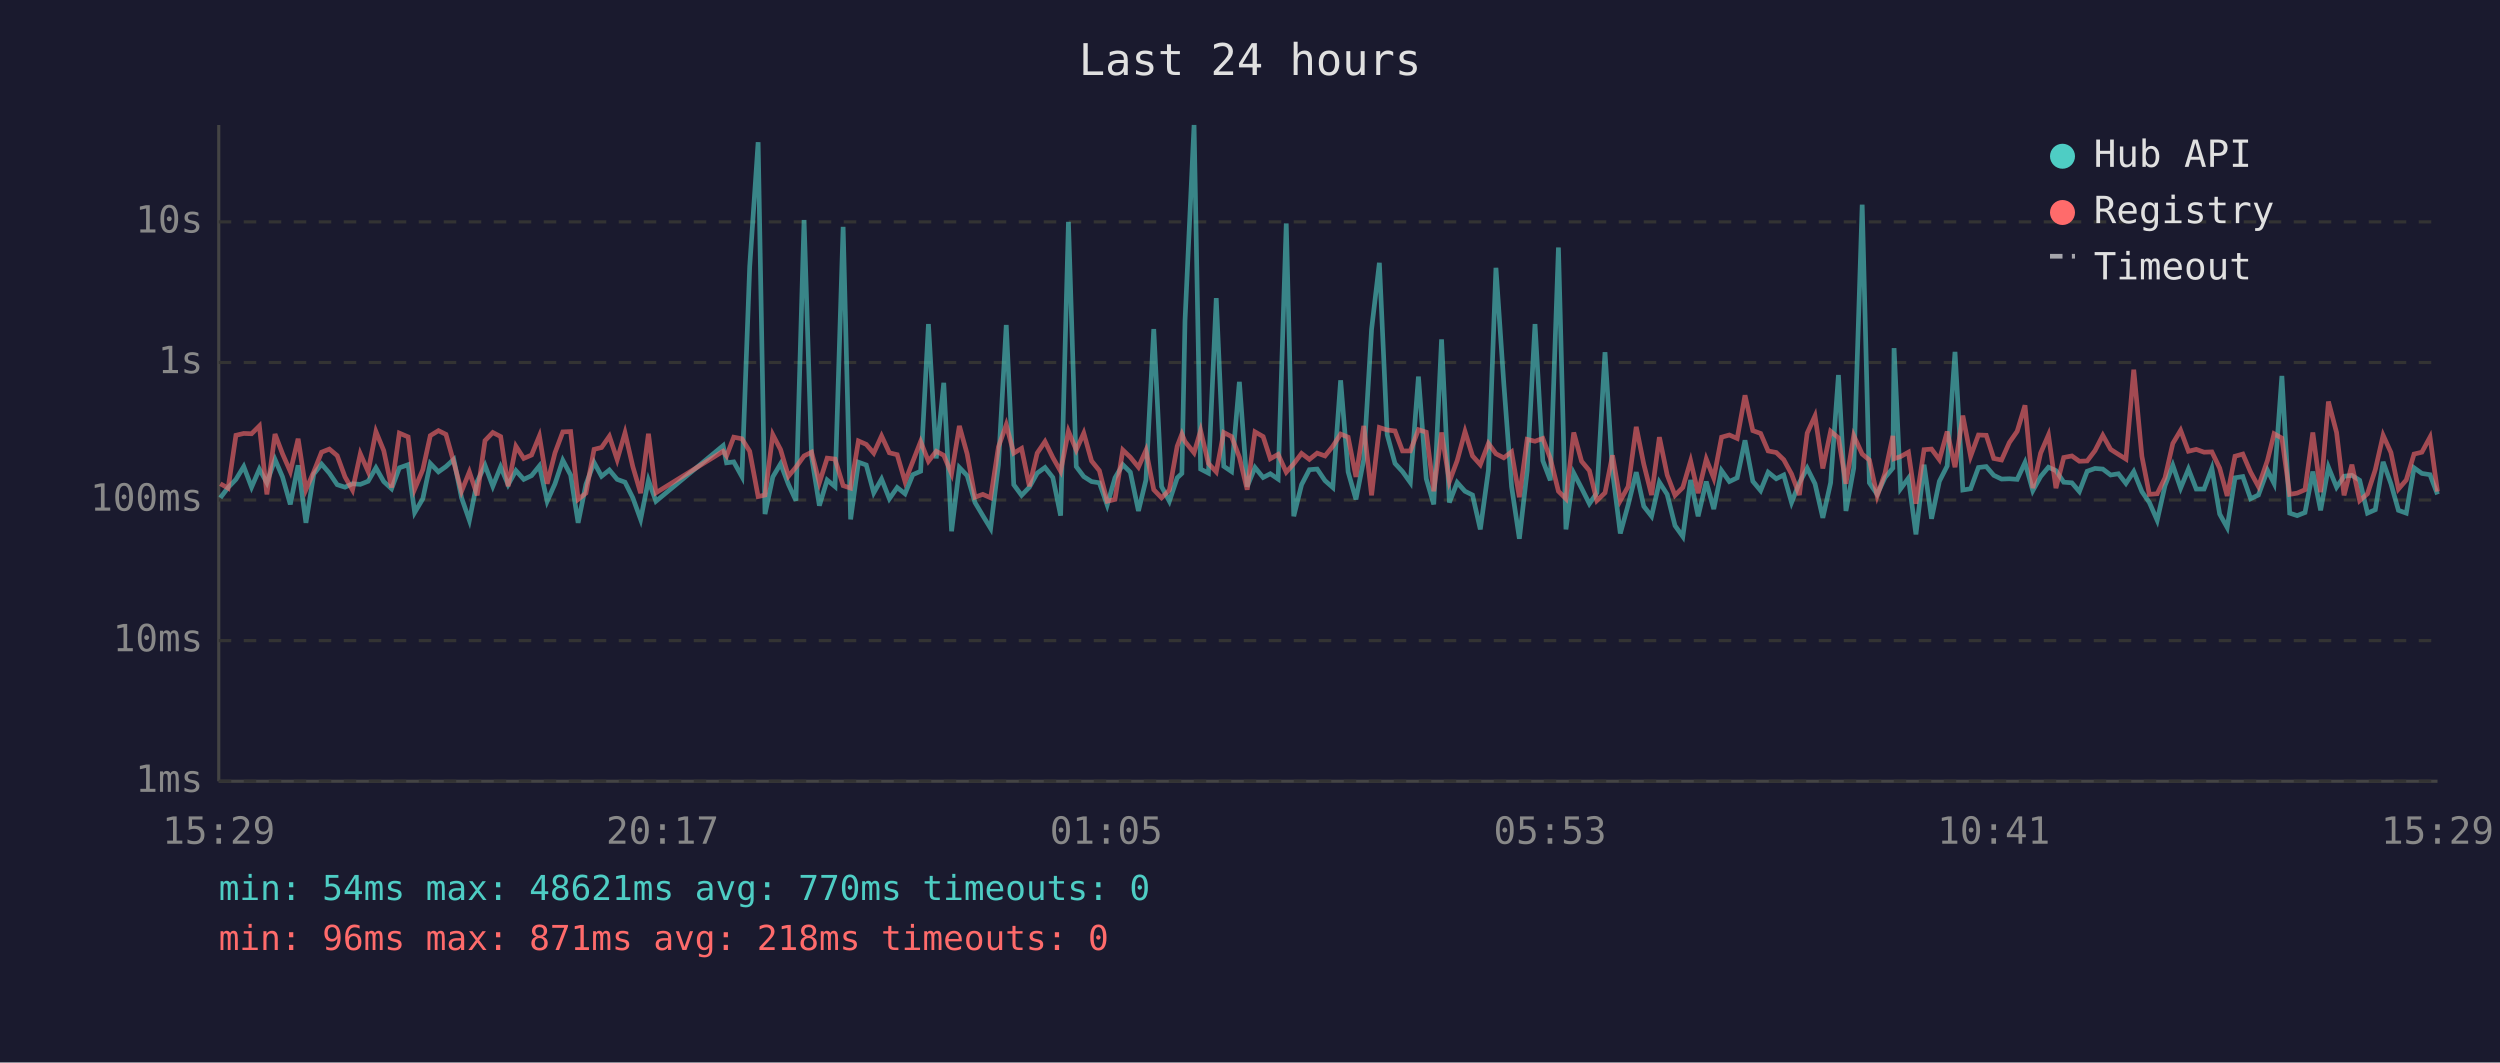
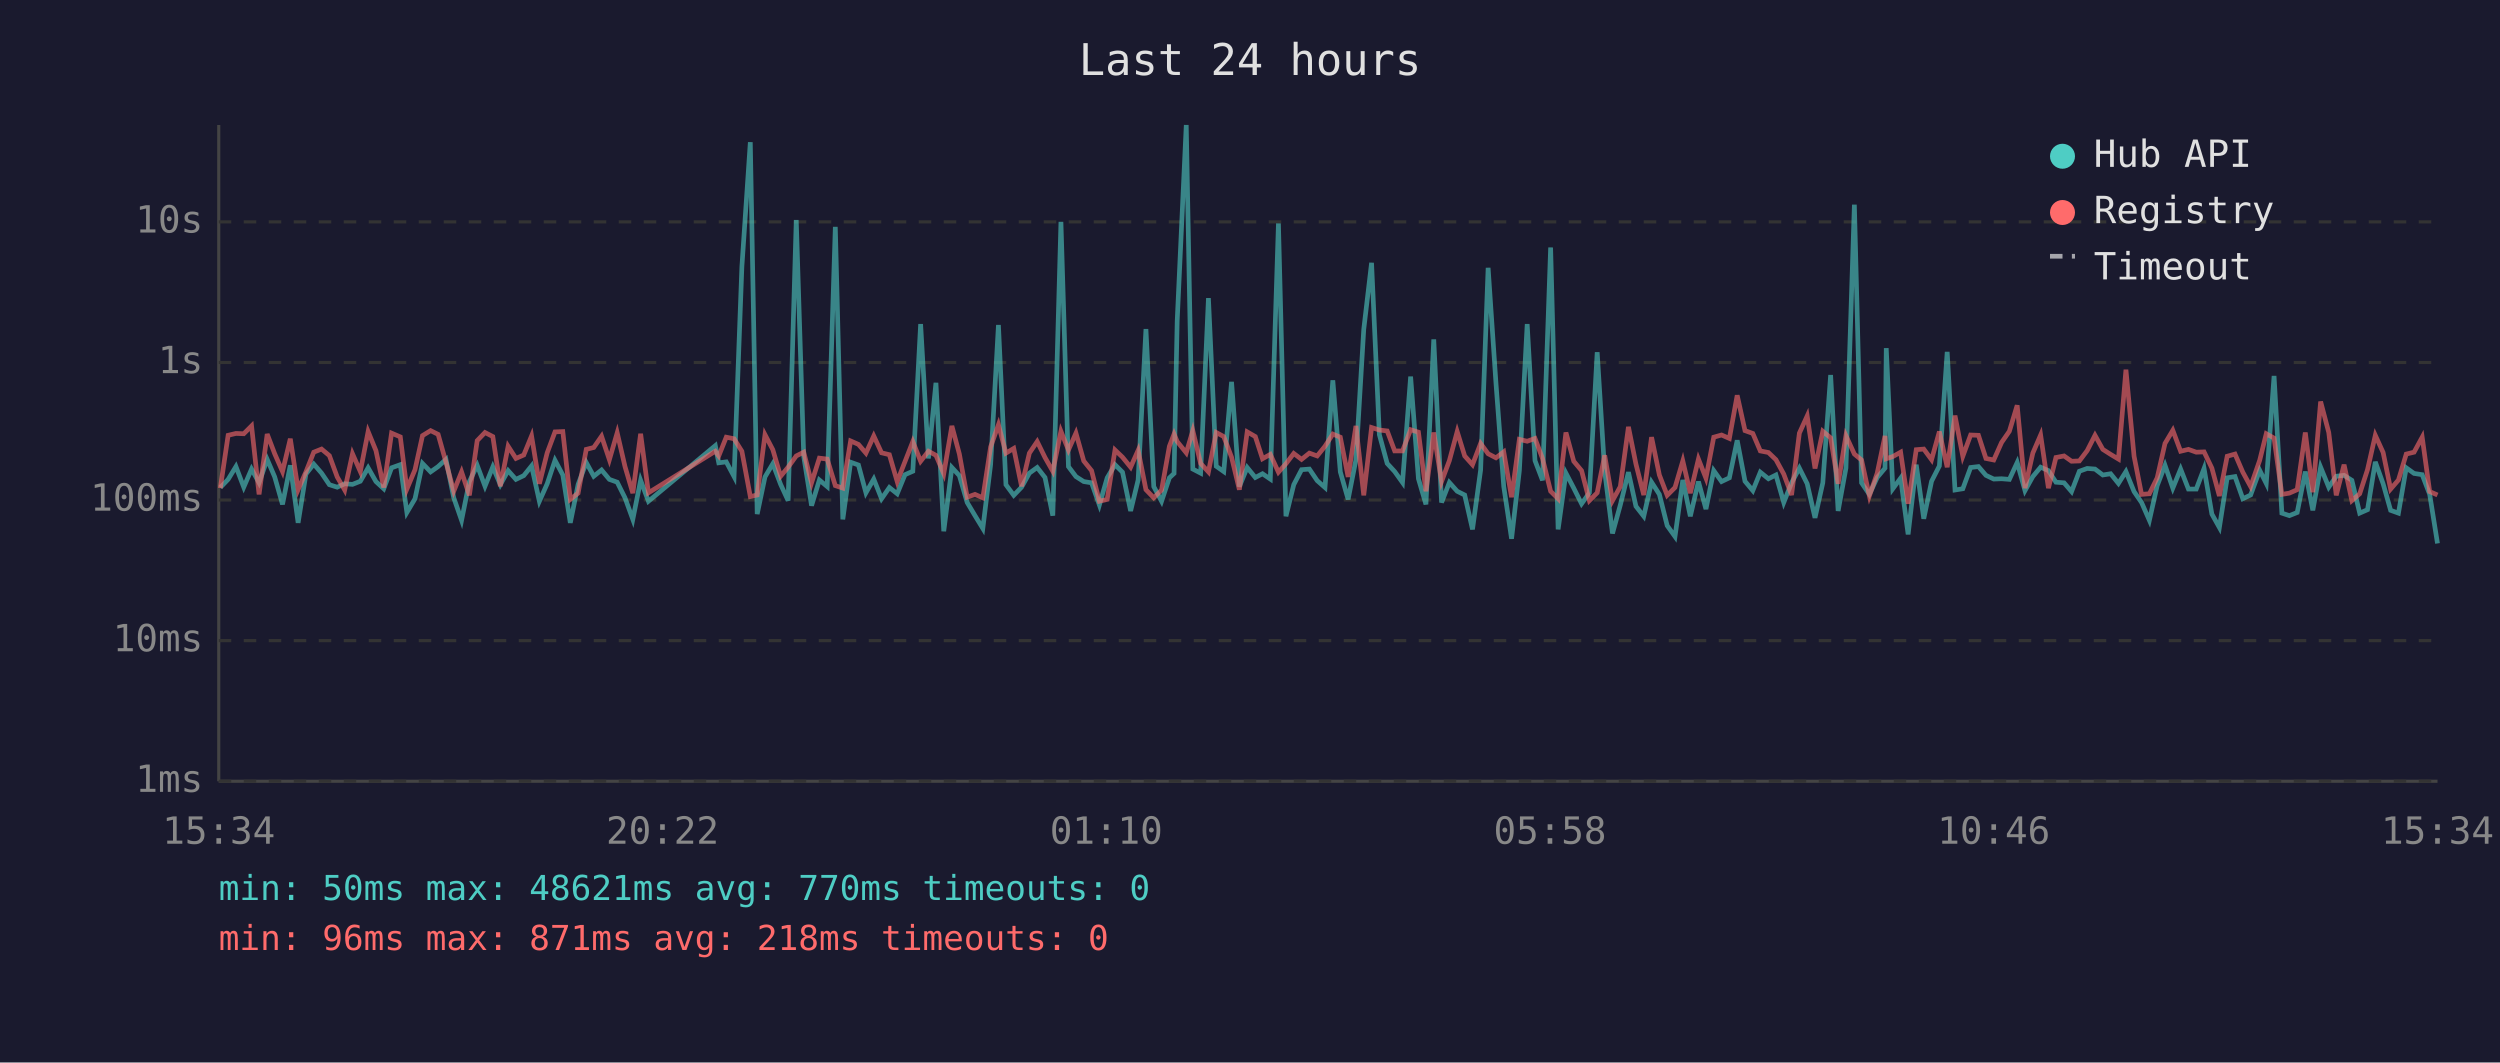
<svg xmlns="http://www.w3.org/2000/svg" viewBox="0 0 800 340" font-family="monospace" font-size="12">
  <rect width="800" height="340" fill="#1a1a2e" />
  <text x="400" y="24" fill="#e0e0e0" font-size="14" text-anchor="middle">Last 24 hours</text>
  <line x1="70" y1="40" x2="70" y2="250" stroke="#444" stroke-width="1" />
  <line x1="70" y1="250" x2="780" y2="250" stroke="#444" stroke-width="1" />
  <line x1="70" y1="250" x2="780" y2="250" stroke="#333" stroke-width="1" stroke-dasharray="4" />
  <text x="65" y="250" fill="#888" text-anchor="end" dominant-baseline="middle">1ms</text>
  <line x1="70" y1="205" x2="780" y2="205" stroke="#333" stroke-width="1" stroke-dasharray="4" />
  <text x="65" y="205" fill="#888" text-anchor="end" dominant-baseline="middle">10ms</text>
  <line x1="70" y1="160" x2="780" y2="160" stroke="#333" stroke-width="1" stroke-dasharray="4" />
  <text x="65" y="160" fill="#888" text-anchor="end" dominant-baseline="middle">100ms</text>
  <line x1="70" y1="116" x2="780" y2="116" stroke="#333" stroke-width="1" stroke-dasharray="4" />
  <text x="65" y="116" fill="#888" text-anchor="end" dominant-baseline="middle">1s</text>
  <line x1="70" y1="71" x2="780" y2="71" stroke="#333" stroke-width="1" stroke-dasharray="4" />
  <text x="65" y="71" fill="#888" text-anchor="end" dominant-baseline="middle">10s</text>
-   <text x="70" y="270" fill="#888" text-anchor="middle">15:29</text>
-   <text x="212" y="270" fill="#888" text-anchor="middle">20:17</text>
-   <text x="354" y="270" fill="#888" text-anchor="middle">01:05</text>
-   <text x="496" y="270" fill="#888" text-anchor="middle">05:53</text>
-   <text x="638" y="270" fill="#888" text-anchor="middle">10:41</text>
-   <text x="780" y="270" fill="#888" text-anchor="middle">15:29</text>
-   <polyline points="70.5,159.3 73.0,156.0 75.5,153.4 78.0,149.3 80.5,155.9 83.0,150.1 85.4,154.5 88.0,147.0 90.4,152.6 92.9,161.4 95.4,148.9 97.9,167.3 100.4,151.7 102.9,148.5 105.4,151.4 107.9,155.1 110.4,155.9 112.8,154.8 115.3,155.0 117.8,154.0 120.3,149.7 122.8,154.1 125.3,156.4 127.8,149.7 130.6,148.7 132.7,164.0 135.3,159.6 137.7,148.3 140.3,151.0 142.7,149.3 145.2,147.0 147.7,159.3 150.2,166.5 152.7,154.1 155.2,148.9 157.7,155.6 160.2,149.4 162.6,155.1 165.1,150.6 167.6,153.4 170.1,152.2 172.6,149.1 175.1,160.4 177.6,154.8 180.1,147.3 182.6,152.0 185.0,167.3 187.5,155.0 190.1,148.0 192.5,152.4 195.0,150.4 197.5,153.4 200.0,154.3 202.5,159.3 205.0,166.2 207.5,153.7 209.9,160.4 231.4,142.6 232.5,148.1 234.8,147.8 237.4,152.5 239.9,85.4 242.6,45.5 244.8,164.5 247.3,152.6 249.8,148.4 252.3,155.0 254.7,160.2 257.3,70.4 259.7,146.1 262.2,161.8 264.7,153.6 267.2,155.7 269.8,72.6 272.2,166.2 274.7,147.9 277.2,148.8 279.6,157.7 282.1,153.3 284.6,159.6 287.1,156.0 289.6,158.0 292.1,151.9 294.6,150.8 297.1,103.7 299.6,146.7 302.0,122.5 304.5,170.0 307.0,149.6 309.5,152.2 312.0,160.8 314.5,165.0 317.0,169.1 319.5,148.7 322.0,104.0 324.4,155.1 326.9,158.5 329.4,155.9 331.9,151.4 334.4,149.6 336.9,152.8 339.4,165.0 341.9,71.0 344.4,149.3 346.8,152.5 349.3,154.1 351.8,154.5 354.3,161.6 356.8,152.9 359.3,148.7 361.7,151.1 364.3,163.5 366.7,153.6 369.2,105.3 371.7,155.7 374.2,160.4 376.7,152.9 378.2,151.5 379.2,102.7 382.1,40.0 384.2,150.1 386.7,151.4 389.2,95.4 391.6,149.2 394.1,150.9 396.6,122.2 399.1,155.7 401.6,149.6 404.2,152.8 406.5,151.6 409.0,153.3 411.6,71.5 414.0,165.2 416.5,155.1 419.0,150.3 421.5,150.1 424.0,153.8 426.5,156.0 429.0,121.7 431.4,151.0 433.9,159.8 436.4,147.1 438.9,105.4 441.4,84.1 443.9,139.1 446.4,148.3 448.8,150.9 451.3,154.4 453.9,120.5 456.4,153.2 458.8,161.4 461.3,108.6 463.8,160.8 466.3,154.4 468.8,157.2 471.2,158.4 473.7,169.4 476.3,150.4 478.7,85.7 481.2,122.5 483.7,155.7 486.2,172.4 488.7,150.6 491.2,103.7 493.7,147.4 496.1,153.7 498.7,79.2 501.1,169.4 503.6,151.4 506.1,156.2 508.6,161.2 511.0,157.7 513.6,112.7 516.0,150.9 518.5,170.7 521.0,161.6 523.6,151.1 526.0,162.0 528.5,165.2 531.0,154.3 533.5,158.2 536.0,168.2 538.5,171.7 541.0,153.6 543.4,165.2 546.0,154.1 548.4,162.9 550.9,150.6 553.4,154.1 555.9,152.9 558.4,140.9 560.9,154.0 563.4,157.0 565.8,151.1 568.4,153.2 570.8,152.0 573.3,160.8 575.8,154.5 578.3,149.8 580.8,154.8 583.3,165.7 585.8,154.5 588.3,120.0 590.7,163.5 593.2,149.8 595.9,65.5 598.2,154.5 600.7,158.2 603.2,152.8 605.7,149.8 606.1,111.4 608.2,156.4 610.7,153.0 613.1,171.0 615.7,148.7 618.1,166.0 620.6,154.0 623.1,149.1 625.6,112.6 628.1,156.8 630.6,156.4 633.1,149.6 635.6,149.3 638.0,152.1 640.5,153.3 643.0,153.2 645.5,153.4 648.0,148.0 650.5,157.0 653.0,152.5 655.5,149.5 657.9,150.6 660.4,154.3 663.0,154.5 665.4,157.3 667.9,150.8 670.4,149.9 672.9,150.1 675.4,152.0 677.9,151.6 680.3,154.7 682.8,150.9 685.4,157.3 687.8,160.8 690.3,166.5 692.8,155.4 695.3,148.9 697.8,156.2 700.3,150.1 702.8,156.5 705.3,156.5 707.8,149.9 710.3,164.5 712.7,168.8 715.2,152.9 717.7,152.5 720.2,159.6 722.7,158.4 725.6,150.5 727.7,154.7 730.2,120.3 732.7,164.2 735.1,165.0 737.6,164.0 740.1,150.9 742.6,163.3 745.1,149.5 747.7,155.9 750.1,152.4 752.6,152.1 755.1,153.7 757.6,164.2 760.1,163.1 762.6,147.8 765.1,154.8 767.5,163.3 770.0,164.2 772.5,149.7 775.0,151.5 777.6,151.9 780.0,158.2" fill="none" stroke="#4ecdc4" stroke-width="1.5" opacity="0.6" />
-   <polyline points="70.5,154.8 73.0,156.2 75.5,139.3 78.0,138.7 80.5,138.8 83.0,136.3 85.4,158.2 88.0,138.9 90.4,145.2 92.9,150.9 95.4,140.4 97.9,156.7 100.4,151.0 102.9,144.7 105.4,143.7 107.9,145.8 110.4,152.6 112.8,156.8 115.3,145.2 117.8,150.9 120.3,138.1 122.8,144.2 125.3,156.0 127.8,138.6 130.6,139.8 132.7,156.5 135.3,150.3 137.7,139.4 140.3,137.8 142.7,139.0 145.2,147.9 147.7,157.2 150.2,151.0 152.7,158.5 155.2,141.0 157.7,138.4 160.2,139.7 162.6,155.6 165.1,142.8 167.6,146.7 170.1,145.6 172.6,139.5 175.1,154.8 177.6,144.9 180.1,138.2 182.6,138.1 185.0,159.8 187.5,157.8 190.1,143.8 192.5,143.2 195.0,139.6 197.5,147.1 200.0,138.5 202.5,149.3 205.0,157.8 207.5,138.8 209.9,157.7 231.4,144.4 232.5,145.9 234.8,139.9 237.4,140.4 239.9,144.4 242.6,158.9 244.8,158.4 247.3,139.1 249.8,143.9 252.3,152.4 254.7,149.5 257.3,145.9 259.7,144.7 262.2,154.5 264.7,146.6 267.2,146.9 269.8,155.4 272.2,156.2 274.7,141.1 277.2,142.2 279.6,145.0 282.1,139.5 284.6,144.9 287.1,145.5 289.6,154.1 292.1,147.7 294.6,141.3 297.1,147.6 299.6,144.4 302.0,145.7 304.5,151.6 307.0,136.3 309.5,145.3 312.0,159.1 314.5,158.2 317.0,159.3 319.5,143.0 322.0,135.9 324.4,145.0 326.9,143.5 329.4,155.6 331.9,145.0 334.4,141.3 336.9,146.4 339.4,150.8 341.9,138.0 344.4,144.0 346.8,138.6 349.3,147.5 351.8,150.6 354.3,160.4 356.8,159.8 359.3,144.0 361.7,146.3 364.3,149.5 366.7,144.1 369.2,156.7 371.7,159.3 374.2,156.8 376.7,142.8 378.2,138.9 379.2,141.3 382.1,144.9 384.2,137.8 386.7,148.3 389.2,151.0 391.6,138.4 394.1,139.7 396.6,146.3 399.1,156.7 401.6,138.2 404.2,139.7 406.5,146.8 409.0,145.4 411.6,151.1 414.0,148.4 416.5,145.1 419.0,147.0 421.5,145.0 424.0,145.9 426.5,142.8 429.0,138.9 431.4,139.9 433.9,152.6 436.4,136.3 438.9,158.5 441.4,136.8 443.9,137.6 446.4,137.9 448.8,144.3 451.3,144.3 453.9,137.5 456.4,138.3 458.8,157.2 461.3,138.4 463.8,154.1 466.3,147.4 468.8,138.1 471.2,145.9 473.7,148.7 476.3,141.9 478.7,145.2 481.2,146.5 483.7,144.6 486.2,159.1 488.7,140.6 491.2,141.2 493.7,140.3 496.1,146.7 498.7,157.2 501.1,159.6 503.6,138.4 506.1,147.6 508.6,150.6 511.0,160.2 513.6,157.7 516.0,145.7 518.5,160.2 521.0,155.7 523.6,136.6 526.0,148.5 528.5,158.4 531.0,139.9 533.5,152.0 536.0,158.5 538.5,156.0 541.0,147.5 543.4,157.8 546.0,146.9 548.4,153.0 550.9,139.9 553.4,139.2 555.9,140.3 558.4,126.5 560.9,137.8 563.4,138.7 565.8,144.3 568.4,144.8 570.8,147.1 573.3,151.7 575.8,158.4 578.3,138.6 580.8,133.1 583.3,149.9 585.8,138.0 588.3,140.1 590.7,154.8 593.2,139.4 595.9,145.3 598.2,147.2 600.7,158.7 603.2,151.4 605.7,139.5 606.1,146.8 608.2,146.1 610.7,144.7 613.1,161.2 615.7,143.9 618.1,143.7 620.6,147.1 623.1,138.1 625.6,149.5 628.1,133.0 630.6,146.0 633.1,139.2 635.6,139.3 638.0,146.7 640.5,147.2 643.0,141.6 645.5,138.0 648.0,129.7 650.5,156.2 653.0,145.0 655.5,139.2 657.9,156.2 660.4,146.4 663.0,145.9 665.4,147.6 667.9,147.5 670.4,144.2 672.9,139.3 675.4,143.8 677.9,145.4 680.3,146.9 682.8,118.3 685.4,146.0 687.8,158.2 690.3,158.0 692.8,152.9 695.3,141.9 697.8,137.7 700.3,144.4 702.8,143.8 705.3,144.7 707.8,144.6 710.3,149.8 712.7,158.7 715.2,146.0 717.7,145.3 720.2,151.1 722.7,155.7 725.6,147.3 727.7,138.8 730.2,140.2 732.7,158.2 735.1,157.8 737.6,156.7 740.1,138.4 742.6,157.5 745.1,128.5 747.7,138.4 750.1,158.5 752.6,148.7 755.1,160.2 757.6,158.0 760.1,150.3 762.6,139.3 765.1,144.8 767.5,156.5 770.0,153.6 772.5,145.3 775.0,144.7 777.6,139.9 780.0,157.3" fill="none" stroke="#ff6b6b" stroke-width="1.5" opacity="0.6" />
+   <text x="70" y="270" fill="#888" text-anchor="middle">15:34</text>
+   <text x="212" y="270" fill="#888" text-anchor="middle">20:22</text>
+   <text x="354" y="270" fill="#888" text-anchor="middle">01:10</text>
+   <text x="496" y="270" fill="#888" text-anchor="middle">05:58</text>
+   <text x="638" y="270" fill="#888" text-anchor="middle">10:46</text>
+   <text x="780" y="270" fill="#888" text-anchor="middle">15:34</text>
+   <polyline points="70.5,156.0 73.0,153.4 75.5,149.3 78.0,155.9 80.5,150.1 82.9,154.5 85.5,147.0 87.9,152.6 90.4,161.4 92.9,148.9 95.4,167.3 97.9,151.7 100.4,148.5 102.9,151.4 105.4,155.1 107.9,155.9 110.3,154.8 112.8,155.0 115.3,154.0 117.8,149.7 120.3,154.1 122.8,156.4 125.3,149.7 128.1,148.7 130.2,164.0 132.8,159.6 135.2,148.3 137.8,151.0 140.2,149.3 142.7,147.0 145.2,159.3 147.7,166.5 150.2,154.1 152.7,148.9 155.2,155.6 157.7,149.4 160.1,155.1 162.6,150.6 165.1,153.4 167.6,152.2 170.1,149.1 172.6,160.4 175.1,154.8 177.6,147.3 180.1,152.0 182.5,167.3 185.0,155.0 187.6,148.0 190.0,152.4 192.5,150.4 195.0,153.4 197.5,154.3 200.0,159.3 202.5,166.2 205.0,153.7 207.5,160.4 228.9,142.6 230.0,148.1 232.4,147.8 234.9,152.5 237.4,85.4 240.1,45.5 242.3,164.5 244.8,152.6 247.3,148.4 249.8,155.0 252.2,160.2 254.8,70.4 257.2,146.1 259.7,161.8 262.2,153.6 264.7,155.7 267.3,72.6 269.7,166.2 272.2,147.9 274.7,148.8 277.1,157.7 279.6,153.3 282.1,159.6 284.6,156.0 287.1,158.0 289.6,151.9 292.1,150.8 294.6,103.7 297.1,146.7 299.5,122.5 302.0,170.0 304.6,149.6 307.0,152.2 309.5,160.8 312.0,165.0 314.5,169.1 317.0,148.7 319.5,104.0 321.9,155.1 324.4,158.5 326.9,155.9 329.4,151.4 331.9,149.6 334.4,152.8 336.9,165.0 339.5,71.0 341.9,149.3 344.3,152.5 346.8,154.1 349.3,154.5 351.8,161.6 354.3,152.9 356.8,148.7 359.2,151.1 361.8,163.5 364.2,153.6 366.7,105.3 369.2,155.7 371.7,160.4 374.2,152.9 375.7,151.5 376.7,102.7 379.6,40.0 381.7,150.1 384.2,151.4 386.7,95.4 389.2,149.2 391.6,150.9 394.1,122.2 396.6,155.7 399.1,149.6 401.7,152.8 404.0,151.6 406.5,153.3 409.1,71.5 411.5,165.2 414.0,155.1 416.5,150.3 419.0,150.1 421.5,153.8 424.0,156.0 426.5,121.7 428.9,151.0 431.4,159.8 433.9,147.1 436.4,105.4 438.9,84.1 441.4,139.1 443.9,148.3 446.3,150.9 448.8,154.4 451.4,120.5 453.9,153.2 456.3,161.4 458.8,108.6 461.3,160.8 463.8,154.4 466.3,157.2 468.7,158.4 471.2,169.4 473.8,150.4 476.2,85.7 478.7,122.5 481.2,155.7 483.7,172.4 486.2,150.6 488.7,103.7 491.2,147.4 493.6,153.7 496.2,79.2 498.6,169.4 501.1,151.4 503.6,156.2 506.1,161.2 508.6,157.7 511.1,112.7 513.5,150.9 516.0,170.7 518.5,161.6 521.1,151.1 523.5,162.0 526.0,165.2 528.5,154.3 531.0,158.2 533.5,168.2 536.0,171.7 538.5,153.6 540.9,165.2 543.5,154.1 545.9,162.9 548.4,150.6 550.9,154.1 553.4,152.9 555.9,140.9 558.4,154.0 560.9,157.0 563.3,151.1 565.9,153.2 568.3,152.0 570.8,160.8 573.3,154.5 575.8,149.8 578.3,154.8 580.8,165.7 583.3,154.5 585.8,120.0 588.2,163.5 590.7,149.8 593.4,65.5 595.7,154.5 598.2,158.2 600.7,152.8 603.2,149.8 603.6,111.4 605.7,156.4 608.2,153.0 610.6,171.0 613.2,148.7 615.6,166.0 618.1,154.0 620.6,149.1 623.1,112.6 625.6,156.8 628.1,156.4 630.6,149.6 633.1,149.3 635.5,152.1 638.0,153.3 640.5,153.2 643.0,153.4 645.5,148.0 648.0,157.0 650.5,152.5 653.0,149.5 655.5,150.6 657.9,154.3 660.5,154.5 662.9,157.3 665.4,150.8 667.9,149.9 670.4,150.1 672.9,152.0 675.4,151.6 677.9,154.7 680.3,150.9 682.9,157.3 685.3,160.8 687.8,166.5 690.3,155.4 692.8,148.9 695.3,156.2 697.8,150.1 700.3,156.5 702.8,156.5 705.3,149.9 707.8,164.5 710.2,168.8 712.7,152.9 715.2,152.5 717.7,159.6 720.2,158.4 723.1,150.5 725.2,154.7 727.7,120.3 730.2,164.2 732.6,165.0 735.1,164.0 737.7,150.9 740.1,163.3 742.6,149.5 745.2,155.9 747.6,152.4 750.1,152.1 752.6,153.7 755.1,164.2 757.6,163.1 760.1,147.8 762.6,154.8 765.0,163.3 767.5,164.2 770.0,149.7 772.5,151.5 775.1,151.9 777.5,158.2 780.0,173.9" fill="none" stroke="#4ecdc4" stroke-width="1.5" opacity="0.6" />
+   <polyline points="70.5,156.2 73.0,139.3 75.5,138.7 78.0,138.8 80.5,136.3 82.9,158.2 85.5,138.9 87.9,145.2 90.4,150.9 92.9,140.4 95.4,156.7 97.9,151.0 100.4,144.7 102.9,143.7 105.4,145.8 107.9,152.6 110.3,156.8 112.8,145.2 115.3,150.9 117.8,138.1 120.3,144.2 122.8,156.0 125.3,138.6 128.1,139.8 130.2,156.5 132.8,150.3 135.2,139.4 137.8,137.8 140.2,139.0 142.7,147.9 145.2,157.2 147.7,151.0 150.2,158.5 152.7,141.0 155.2,138.4 157.7,139.7 160.1,155.6 162.6,142.8 165.1,146.7 167.6,145.6 170.1,139.5 172.6,154.8 175.1,144.9 177.6,138.2 180.1,138.1 182.5,159.8 185.0,157.8 187.6,143.8 190.0,143.2 192.5,139.6 195.0,147.1 197.5,138.5 200.0,149.3 202.5,157.8 205.0,138.8 207.5,157.7 228.9,144.4 230.0,145.9 232.4,139.9 234.9,140.4 237.4,144.4 240.1,158.9 242.3,158.4 244.8,139.1 247.3,143.9 249.8,152.4 252.2,149.5 254.8,145.9 257.2,144.7 259.7,154.5 262.2,146.6 264.7,146.9 267.3,155.4 269.7,156.2 272.2,141.1 274.7,142.2 277.1,145.0 279.6,139.5 282.1,144.9 284.6,145.5 287.1,154.1 289.6,147.7 292.1,141.3 294.6,147.6 297.1,144.4 299.5,145.7 302.0,151.6 304.6,136.3 307.0,145.3 309.5,159.1 312.0,158.2 314.5,159.3 317.0,143.0 319.5,135.9 321.9,145.0 324.4,143.5 326.9,155.6 329.4,145.0 331.9,141.3 334.4,146.4 336.9,150.8 339.5,138.0 341.9,144.0 344.3,138.6 346.8,147.5 349.3,150.6 351.8,160.4 354.3,159.8 356.8,144.0 359.2,146.3 361.8,149.5 364.2,144.1 366.7,156.7 369.2,159.3 371.7,156.8 374.2,142.8 375.7,138.9 376.7,141.3 379.6,144.9 381.7,137.8 384.2,148.3 386.7,151.0 389.2,138.4 391.6,139.7 394.1,146.3 396.6,156.7 399.1,138.2 401.7,139.7 404.0,146.8 406.5,145.4 409.1,151.1 411.5,148.4 414.0,145.1 416.5,147.0 419.0,145.0 421.5,145.9 424.0,142.8 426.5,138.9 428.9,139.9 431.4,152.6 433.9,136.3 436.4,158.5 438.9,136.8 441.4,137.6 443.9,137.9 446.3,144.3 448.8,144.3 451.4,137.5 453.9,138.3 456.3,157.2 458.8,138.4 461.3,154.1 463.8,147.4 466.3,138.1 468.7,145.9 471.2,148.7 473.8,141.9 476.2,145.2 478.7,146.5 481.2,144.6 483.7,159.1 486.2,140.6 488.7,141.2 491.2,140.3 493.6,146.7 496.2,157.2 498.6,159.6 501.1,138.4 503.6,147.6 506.1,150.6 508.6,160.2 511.1,157.7 513.5,145.7 516.0,160.2 518.5,155.7 521.1,136.6 523.5,148.5 526.0,158.4 528.5,139.9 531.0,152.0 533.5,158.5 536.0,156.0 538.5,147.5 540.9,157.8 543.5,146.9 545.9,153.0 548.4,139.9 550.9,139.2 553.4,140.3 555.9,126.5 558.4,137.8 560.9,138.7 563.3,144.3 565.9,144.8 568.3,147.1 570.8,151.7 573.3,158.4 575.8,138.6 578.3,133.1 580.8,149.9 583.3,138.0 585.8,140.1 588.2,154.8 590.7,139.4 593.4,145.3 595.7,147.2 598.2,158.7 600.7,151.4 603.2,139.5 603.6,146.8 605.7,146.1 608.2,144.7 610.6,161.2 613.2,143.9 615.6,143.7 618.1,147.1 620.6,138.1 623.1,149.5 625.6,133.0 628.1,146.0 630.6,139.2 633.1,139.3 635.5,146.7 638.0,147.2 640.5,141.6 643.0,138.0 645.5,129.7 648.0,156.2 650.5,145.0 653.0,139.2 655.5,156.2 657.9,146.4 660.5,145.9 662.9,147.6 665.4,147.5 667.9,144.2 670.4,139.3 672.9,143.8 675.4,145.4 677.9,146.9 680.3,118.3 682.9,146.0 685.3,158.2 687.8,158.0 690.3,152.9 692.8,141.9 695.3,137.7 697.8,144.4 700.3,143.8 702.8,144.7 705.3,144.6 707.8,149.8 710.2,158.7 712.7,146.0 715.2,145.3 717.7,151.1 720.2,155.7 723.1,147.3 725.2,138.8 727.7,140.2 730.2,158.2 732.6,157.8 735.1,156.7 737.7,138.4 740.1,157.5 742.6,128.5 745.2,138.4 747.6,158.5 750.1,148.7 752.6,160.2 755.1,158.0 757.6,150.3 760.1,139.3 762.6,144.8 765.0,156.5 767.5,153.6 770.0,145.3 772.5,144.7 775.1,139.9 777.5,157.3 780.0,158.4" fill="none" stroke="#ff6b6b" stroke-width="1.5" opacity="0.6" />
  <circle cx="660" cy="50" r="4" fill="#4ecdc4" />
  <text x="670" y="50" fill="#e0e0e0" dominant-baseline="middle">Hub API</text>
  <circle cx="660" cy="68" r="4" fill="#ff6b6b" />
  <text x="670" y="68" fill="#e0e0e0" dominant-baseline="middle">Registry</text>
  <line x1="656" y1="82" x2="664" y2="82" stroke="#e0e0e0" stroke-width="1.5" stroke-dasharray="4,3" opacity="0.7" />
  <text x="670" y="86" fill="#e0e0e0" dominant-baseline="middle">Timeout</text>
-   <text x="70" y="288" fill="#4ecdc4" font-size="11">min: 54ms  max: 48621ms  avg: 770ms  timeouts: 0</text>
+   <text x="70" y="288" fill="#4ecdc4" font-size="11">min: 50ms  max: 48621ms  avg: 770ms  timeouts: 0</text>
  <text x="70" y="304" fill="#ff6b6b" font-size="11">min: 96ms  max: 871ms  avg: 218ms  timeouts: 0</text>
</svg>
